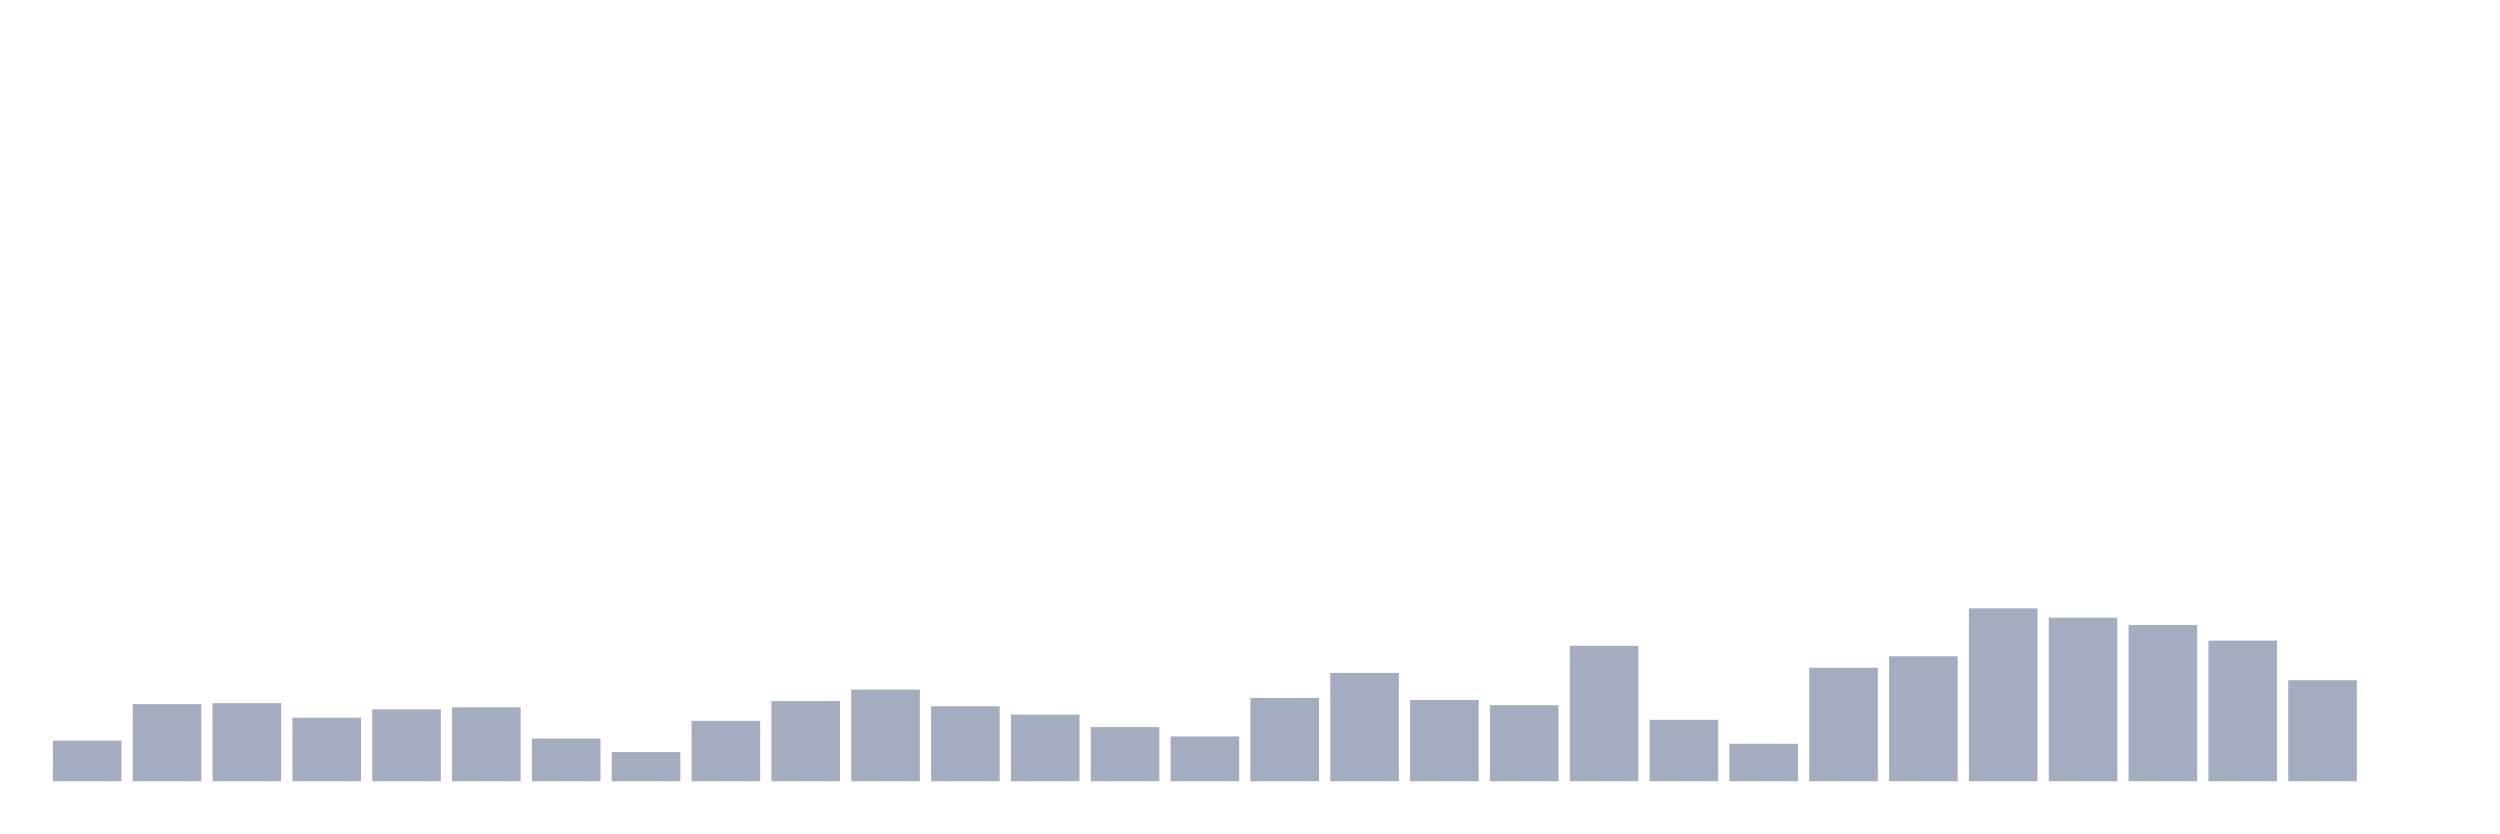
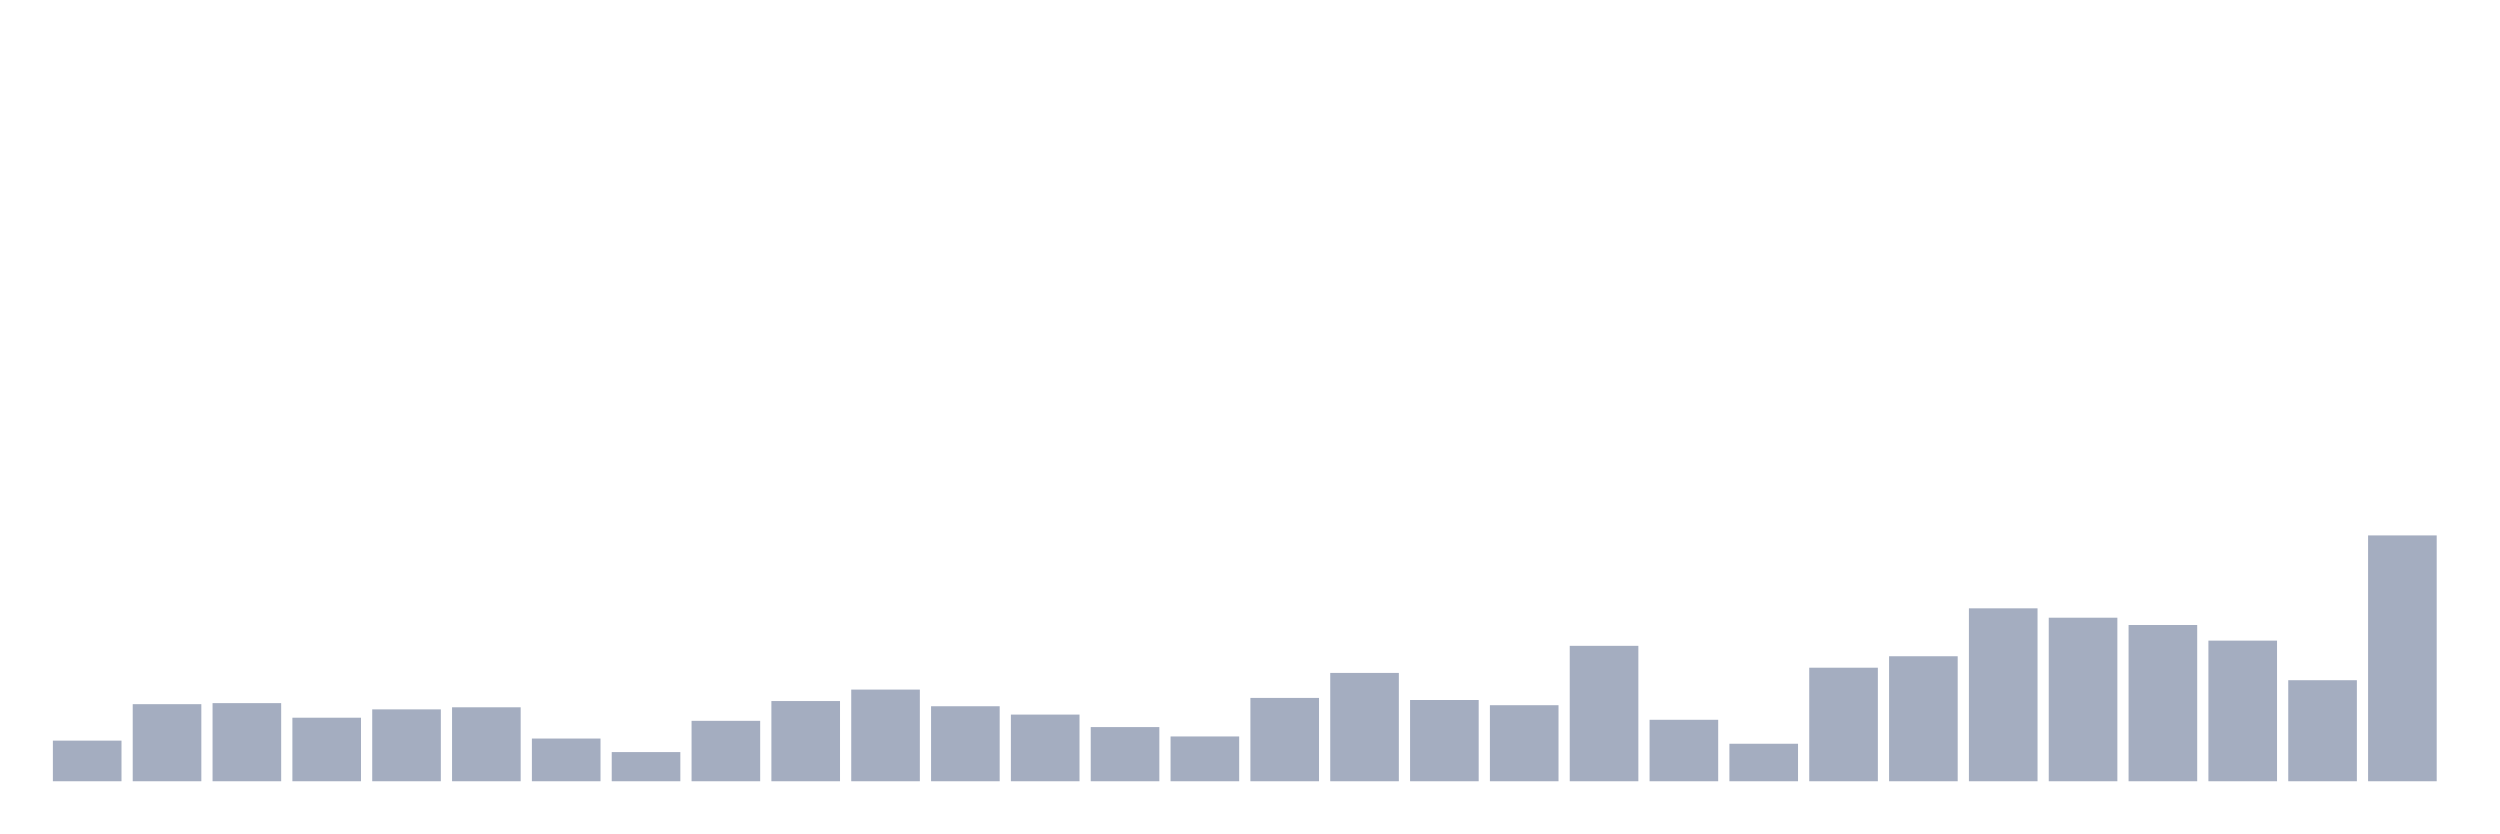
<svg xmlns="http://www.w3.org/2000/svg" viewBox="0 0 480 160">
  <g transform="translate(10,10)">
    <rect class="bar" x="0.153" width="13.175" y="132.2" height="7.8" fill="rgb(164,173,192)" />
    <rect class="bar" x="15.482" width="13.175" y="125.2" height="14.8" fill="rgb(164,173,192)" />
    <rect class="bar" x="30.81" width="13.175" y="125" height="15" fill="rgb(164,173,192)" />
    <rect class="bar" x="46.138" width="13.175" y="127.8" height="12.2" fill="rgb(164,173,192)" />
    <rect class="bar" x="61.466" width="13.175" y="126.2" height="13.8" fill="rgb(164,173,192)" />
    <rect class="bar" x="76.794" width="13.175" y="125.8" height="14.2" fill="rgb(164,173,192)" />
    <rect class="bar" x="92.123" width="13.175" y="131.8" height="8.2" fill="rgb(164,173,192)" />
    <rect class="bar" x="107.451" width="13.175" y="134.4" height="5.6" fill="rgb(164,173,192)" />
    <rect class="bar" x="122.779" width="13.175" y="128.4" height="11.6" fill="rgb(164,173,192)" />
    <rect class="bar" x="138.107" width="13.175" y="124.6" height="15.4" fill="rgb(164,173,192)" />
    <rect class="bar" x="153.436" width="13.175" y="122.4" height="17.6" fill="rgb(164,173,192)" />
    <rect class="bar" x="168.764" width="13.175" y="125.6" height="14.4" fill="rgb(164,173,192)" />
    <rect class="bar" x="184.092" width="13.175" y="127.2" height="12.8" fill="rgb(164,173,192)" />
    <rect class="bar" x="199.42" width="13.175" y="129.6" height="10.4" fill="rgb(164,173,192)" />
    <rect class="bar" x="214.748" width="13.175" y="131.4" height="8.6" fill="rgb(164,173,192)" />
    <rect class="bar" x="230.077" width="13.175" y="124" height="16" fill="rgb(164,173,192)" />
    <rect class="bar" x="245.405" width="13.175" y="119.2" height="20.8" fill="rgb(164,173,192)" />
    <rect class="bar" x="260.733" width="13.175" y="124.4" height="15.6" fill="rgb(164,173,192)" />
    <rect class="bar" x="276.061" width="13.175" y="125.4" height="14.6" fill="rgb(164,173,192)" />
    <rect class="bar" x="291.39" width="13.175" y="114" height="26" fill="rgb(164,173,192)" />
    <rect class="bar" x="306.718" width="13.175" y="128.2" height="11.8" fill="rgb(164,173,192)" />
    <rect class="bar" x="322.046" width="13.175" y="132.8" height="7.2" fill="rgb(164,173,192)" />
    <rect class="bar" x="337.374" width="13.175" y="118.2" height="21.8" fill="rgb(164,173,192)" />
    <rect class="bar" x="352.702" width="13.175" y="116" height="24" fill="rgb(164,173,192)" />
    <rect class="bar" x="368.031" width="13.175" y="106.8" height="33.2" fill="rgb(164,173,192)" />
    <rect class="bar" x="383.359" width="13.175" y="108.6" height="31.4" fill="rgb(164,173,192)" />
    <rect class="bar" x="398.687" width="13.175" y="110" height="30" fill="rgb(164,173,192)" />
    <rect class="bar" x="414.015" width="13.175" y="113" height="27" fill="rgb(164,173,192)" />
    <rect class="bar" x="429.344" width="13.175" y="120.6" height="19.4" fill="rgb(164,173,192)" />
-     <rect class="bar" x="444.672" width="13.175" y="140" height="0" fill="rgb(164,173,192)" />
+     <rect class="bar" x="444.672" width="13.175" y="92.8" height="47.2" fill="rgb(164,173,192)" />
  </g>
</svg>
